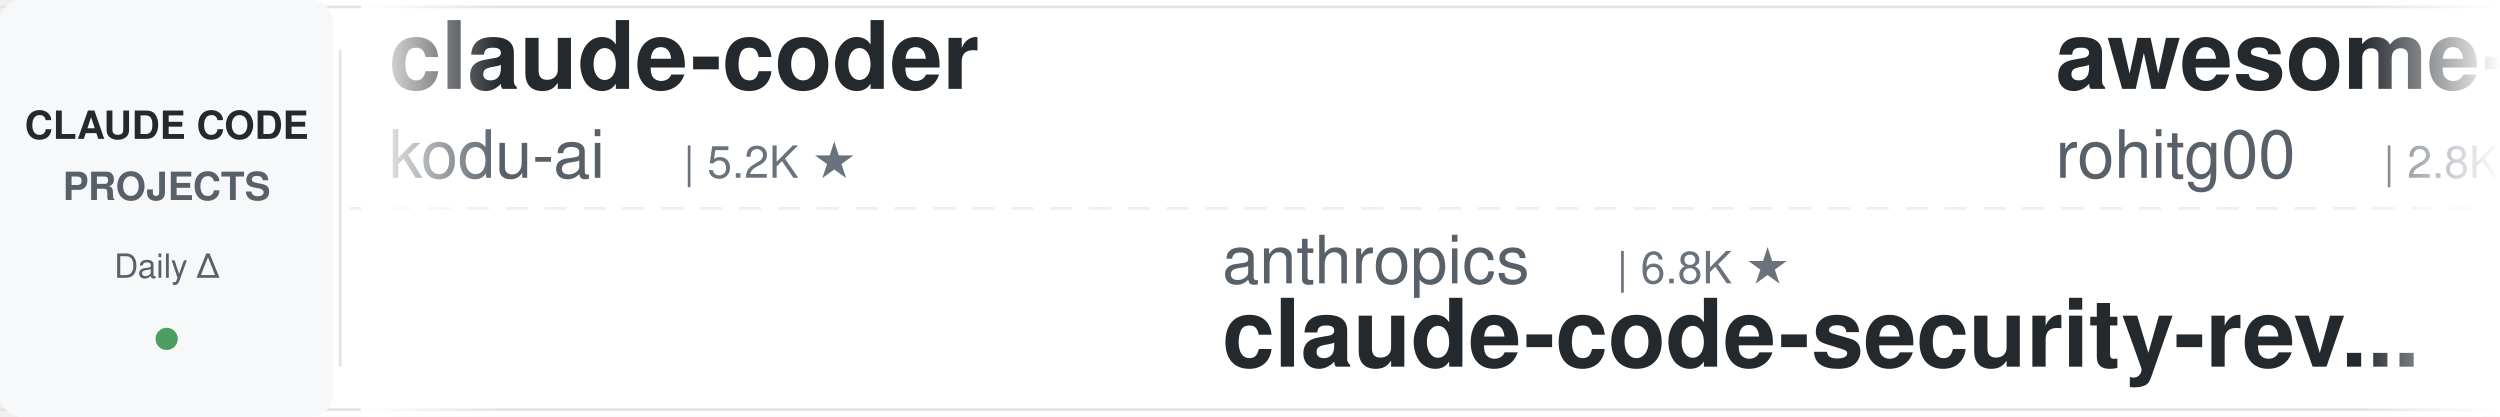
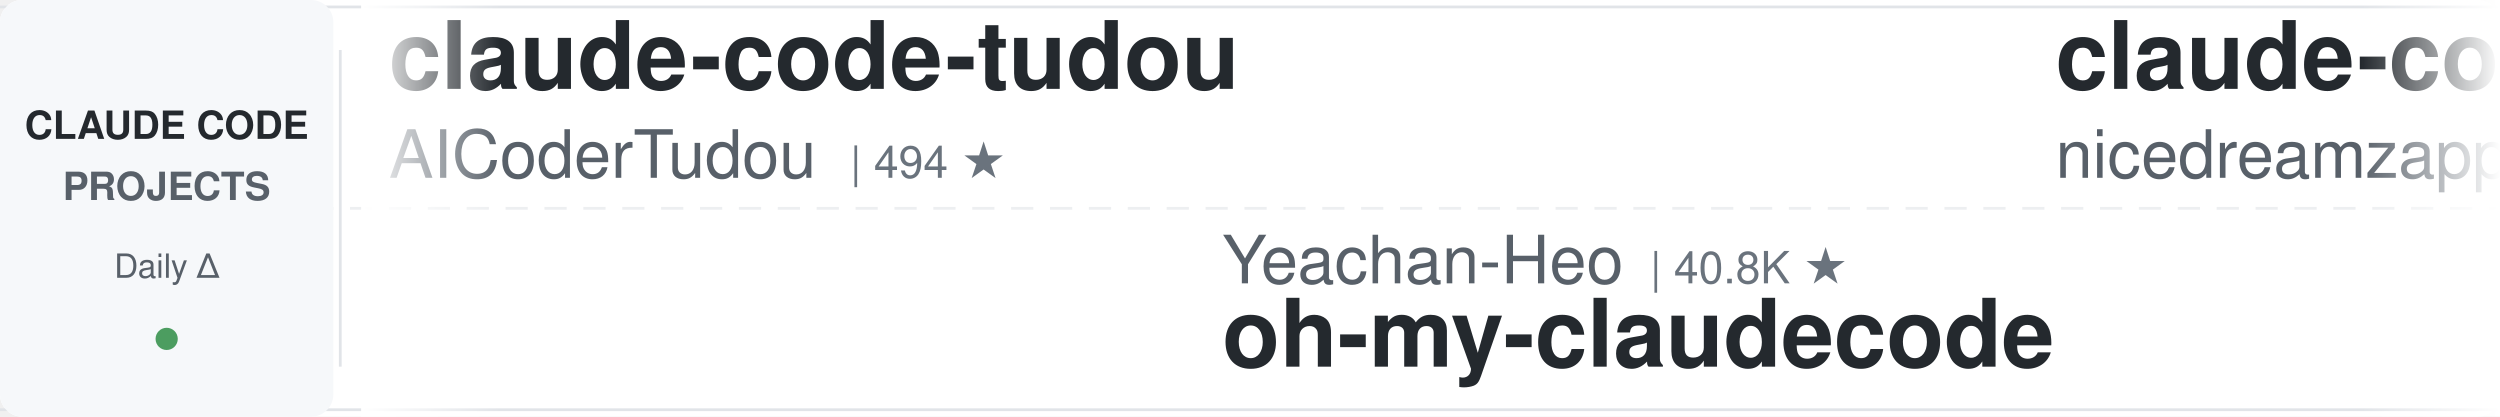
<svg xmlns="http://www.w3.org/2000/svg" width="900" height="150">
  <defs>
    <linearGradient id="leftFade" x1="0%" y1="0%" x2="100%" y2="0%">
      <stop offset="0%" style="stop-color:#ffffff;stop-opacity:1" />
      <stop offset="100%" style="stop-color:#ffffff;stop-opacity:0" />
    </linearGradient>
    <linearGradient id="rightFade" x1="0%" y1="0%" x2="100%" y2="0%">
      <stop offset="0%" style="stop-color:#ffffff;stop-opacity:0" />
      <stop offset="100%" style="stop-color:#ffffff;stop-opacity:1" />
    </linearGradient>
  </defs>
  <rect width="900" height="150" fill="#ffffff" rx="8" />
  <rect x="0" y="2" width="900" height="1" fill="#e1e4e8" />
  <rect x="0" y="147" width="900" height="1" fill="#e1e4e8" />
  <line x1="0" y1="75" x2="900" y2="75" stroke="#e1e4e8" stroke-width="1" stroke-dasharray="8 6" opacity="0.6" />
  <rect x="0" y="0" width="120" height="150" fill="#f6f8fa" rx="8" />
  <text x="60" y="50" font-family="-apple-system, BlinkMacSystemFont, 'Segoe UI', Helvetica, Arial, sans-serif" font-size="14" font-weight="600" fill="#24292e" text-anchor="middle">CLAUDE CODE</text>
  <text x="60" y="72" font-family="-apple-system, BlinkMacSystemFont, 'Segoe UI', Helvetica, Arial, sans-serif" font-size="14" font-weight="600" fill="#586069" text-anchor="middle">PROJECTS</text>
  <text x="60" y="100" font-family="-apple-system, BlinkMacSystemFont, 'Segoe UI', Helvetica, Arial, sans-serif" font-size="12" font-weight="500" fill="#586069" text-anchor="middle">Daily Δ</text>
  <circle cx="60" cy="122" r="4" fill="#22863a" opacity="0.8" />
  <rect x="122" y="18" width="1" height="114" fill="#e1e4e8" />
  <clipPath id="tickerClip">
    <rect x="130" y="0" width="770" height="150" />
  </clipPath>
  <g clip-path="url(#tickerClip)">
    <g id="tickerItems">
      <animateTransform attributeName="transform" attributeType="XML" type="translate" from="0 0" to="-3000 0" dur="54s" repeatCount="indefinite" />
      <g transform="translate(0, 0)">
-         <text x="140" y="32" font-family="-apple-system, BlinkMacSystemFont, 'Segoe UI', Helvetica, Arial, sans-serif" font-size="34" font-weight="600" fill="#24292e">claude-coder</text>
-         <text x="140" y="64" font-family="-apple-system, BlinkMacSystemFont, 'Segoe UI', Helvetica, Arial, sans-serif" font-size="24" font-weight="400" fill="#586069">kodu-ai</text>
-         <text x="246" y="64" font-family="-apple-system, BlinkMacSystemFont, 'Segoe UI', Helvetica, Arial, sans-serif" font-size="16" font-weight="500" fill="#6a737d">| 5.2K ★</text>
+         <text x="140" y="32" font-family="-apple-system, BlinkMacSystemFont, 'Segoe UI', Helvetica, Arial, sans-serif" font-size="34" font-weight="600" fill="#24292e">claude-code-tudou</text>
+         <text x="140" y="64" font-family="-apple-system, BlinkMacSystemFont, 'Segoe UI', Helvetica, Arial, sans-serif" font-size="24" font-weight="400" fill="#586069">AICoderTudou</text>
+         <text x="306" y="64" font-family="-apple-system, BlinkMacSystemFont, 'Segoe UI', Helvetica, Arial, sans-serif" font-size="16" font-weight="500" fill="#6a737d">| 494 ★</text>
      </g>
      <g transform="translate(300, 0)">
-         <text x="140" y="102" font-family="-apple-system, BlinkMacSystemFont, 'Segoe UI', Helvetica, Arial, sans-serif" font-size="24" font-weight="400" fill="#586069">anthropics</text>
-         <text x="282" y="102" font-family="-apple-system, BlinkMacSystemFont, 'Segoe UI', Helvetica, Arial, sans-serif" font-size="16" font-weight="500" fill="#6a737d">| 6.8K ★</text>
-         <text x="140" y="132" font-family="-apple-system, BlinkMacSystemFont, 'Segoe UI', Helvetica, Arial, sans-serif" font-size="34" font-weight="600" fill="#24292e">claude-code-security-rev...</text>
+         <text x="140" y="102" font-family="-apple-system, BlinkMacSystemFont, 'Segoe UI', Helvetica, Arial, sans-serif" font-size="24" font-weight="400" fill="#586069">Yeachan-Heo</text>
+         <text x="294" y="102" font-family="-apple-system, BlinkMacSystemFont, 'Segoe UI', Helvetica, Arial, sans-serif" font-size="16" font-weight="500" fill="#6a737d">| 40.8K ★</text>
+         <text x="140" y="132" font-family="-apple-system, BlinkMacSystemFont, 'Segoe UI', Helvetica, Arial, sans-serif" font-size="34" font-weight="600" fill="#24292e">oh-my-claudecode</text>
      </g>
      <g transform="translate(600, 0)">
-         <text x="140" y="32" font-family="-apple-system, BlinkMacSystemFont, 'Segoe UI', Helvetica, Arial, sans-serif" font-size="34" font-weight="600" fill="#24292e">awesome-claude-code-tool...</text>
-         <text x="140" y="64" font-family="-apple-system, BlinkMacSystemFont, 'Segoe UI', Helvetica, Arial, sans-serif" font-size="24" font-weight="400" fill="#586069">rohitg00</text>
-         <text x="258" y="64" font-family="-apple-system, BlinkMacSystemFont, 'Segoe UI', Helvetica, Arial, sans-serif" font-size="16" font-weight="500" fill="#6a737d">| 2.8K ★</text>
+         <text x="140" y="32" font-family="-apple-system, BlinkMacSystemFont, 'Segoe UI', Helvetica, Arial, sans-serif" font-size="34" font-weight="600" fill="#24292e">claude-code-local</text>
+         <text x="140" y="64" font-family="-apple-system, BlinkMacSystemFont, 'Segoe UI', Helvetica, Arial, sans-serif" font-size="24" font-weight="400" fill="#586069">nicedreamzapp</text>
+         <text x="318" y="64" font-family="-apple-system, BlinkMacSystemFont, 'Segoe UI', Helvetica, Arial, sans-serif" font-size="16" font-weight="500" fill="#6a737d">| 3.5K ★</text>
      </g>
      <g transform="translate(900, 0)">
-         <text x="140" y="102" font-family="-apple-system, BlinkMacSystemFont, 'Segoe UI', Helvetica, Arial, sans-serif" font-size="24" font-weight="400" fill="#586069">Piebald-AI</text>
-         <text x="282" y="102" font-family="-apple-system, BlinkMacSystemFont, 'Segoe UI', Helvetica, Arial, sans-serif" font-size="16" font-weight="500" fill="#6a737d">| 13.1K ★</text>
-         <text x="140" y="132" font-family="-apple-system, BlinkMacSystemFont, 'Segoe UI', Helvetica, Arial, sans-serif" font-size="34" font-weight="600" fill="#24292e">claude-code-system-promp...</text>
+         <text x="140" y="102" font-family="-apple-system, BlinkMacSystemFont, 'Segoe UI', Helvetica, Arial, sans-serif" font-size="24" font-weight="400" fill="#586069">ponponon</text>
+         <text x="258" y="102" font-family="-apple-system, BlinkMacSystemFont, 'Segoe UI', Helvetica, Arial, sans-serif" font-size="16" font-weight="500" fill="#6a737d">| 2.3K ★</text>
+         <text x="140" y="132" font-family="-apple-system, BlinkMacSystemFont, 'Segoe UI', Helvetica, Arial, sans-serif" font-size="34" font-weight="600" fill="#24292e">claude_code_src</text>
      </g>
      <g transform="translate(1200, 0)">
-         <text x="140" y="32" font-family="-apple-system, BlinkMacSystemFont, 'Segoe UI', Helvetica, Arial, sans-serif" font-size="34" font-weight="600" fill="#24292e">claude-code-guide</text>
-         <text x="140" y="64" font-family="-apple-system, BlinkMacSystemFont, 'Segoe UI', Helvetica, Arial, sans-serif" font-size="24" font-weight="400" fill="#586069">zebbern</text>
-         <text x="246" y="64" font-family="-apple-system, BlinkMacSystemFont, 'Segoe UI', Helvetica, Arial, sans-serif" font-size="16" font-weight="500" fill="#6a737d">| 4.7K ★</text>
+         <text x="140" y="32" font-family="-apple-system, BlinkMacSystemFont, 'Segoe UI', Helvetica, Arial, sans-serif" font-size="34" font-weight="600" fill="#24292e">claude-code-hooks-master...</text>
+         <text x="140" y="64" font-family="-apple-system, BlinkMacSystemFont, 'Segoe UI', Helvetica, Arial, sans-serif" font-size="24" font-weight="400" fill="#586069">disler</text>
+         <text x="234" y="64" font-family="-apple-system, BlinkMacSystemFont, 'Segoe UI', Helvetica, Arial, sans-serif" font-size="16" font-weight="500" fill="#6a737d">| 4.0K ★</text>
      </g>
      <g transform="translate(1500, 0)">
-         <text x="140" y="102" font-family="-apple-system, BlinkMacSystemFont, 'Segoe UI', Helvetica, Arial, sans-serif" font-size="24" font-weight="400" fill="#586069">asgeirtj</text>
-         <text x="258" y="102" font-family="-apple-system, BlinkMacSystemFont, 'Segoe UI', Helvetica, Arial, sans-serif" font-size="16" font-weight="500" fill="#6a737d">| 71.2K ★</text>
-         <text x="140" y="132" font-family="-apple-system, BlinkMacSystemFont, 'Segoe UI', Helvetica, Arial, sans-serif" font-size="34" font-weight="600" fill="#24292e">system_prompts_leaks</text>
+         <text x="140" y="102" font-family="-apple-system, BlinkMacSystemFont, 'Segoe UI', Helvetica, Arial, sans-serif" font-size="24" font-weight="400" fill="#586069">lintsinghua</text>
+         <text x="294" y="102" font-family="-apple-system, BlinkMacSystemFont, 'Segoe UI', Helvetica, Arial, sans-serif" font-size="16" font-weight="500" fill="#6a737d">| 4.4K ★</text>
+         <text x="140" y="132" font-family="-apple-system, BlinkMacSystemFont, 'Segoe UI', Helvetica, Arial, sans-serif" font-size="34" font-weight="600" fill="#24292e">claude-code-book</text>
      </g>
      <g transform="translate(1800, 0)">
-         <text x="140" y="32" font-family="-apple-system, BlinkMacSystemFont, 'Segoe UI', Helvetica, Arial, sans-serif" font-size="34" font-weight="600" fill="#24292e">claude-code-harness</text>
-         <text x="140" y="64" font-family="-apple-system, BlinkMacSystemFont, 'Segoe UI', Helvetica, Arial, sans-serif" font-size="24" font-weight="400" fill="#586069">Chachamaru127</text>
-         <text x="318" y="64" font-family="-apple-system, BlinkMacSystemFont, 'Segoe UI', Helvetica, Arial, sans-serif" font-size="16" font-weight="500" fill="#6a737d">| 3.2K ★</text>
+         <text x="140" y="32" font-family="-apple-system, BlinkMacSystemFont, 'Segoe UI', Helvetica, Arial, sans-serif" font-size="34" font-weight="600" fill="#24292e">claude-code-skills</text>
+         <text x="140" y="64" font-family="-apple-system, BlinkMacSystemFont, 'Segoe UI', Helvetica, Arial, sans-serif" font-size="24" font-weight="400" fill="#586069">daymade</text>
+         <text x="246" y="64" font-family="-apple-system, BlinkMacSystemFont, 'Segoe UI', Helvetica, Arial, sans-serif" font-size="16" font-weight="500" fill="#6a737d">| 1.5K ★</text>
      </g>
      <g transform="translate(2100, 0)">
-         <text x="140" y="102" font-family="-apple-system, BlinkMacSystemFont, 'Segoe UI', Helvetica, Arial, sans-serif" font-size="24" font-weight="400" fill="#586069">Cranot</text>
-         <text x="234" y="102" font-family="-apple-system, BlinkMacSystemFont, 'Segoe UI', Helvetica, Arial, sans-serif" font-size="16" font-weight="500" fill="#6a737d">| 2.9K ★</text>
-         <text x="140" y="132" font-family="-apple-system, BlinkMacSystemFont, 'Segoe UI', Helvetica, Arial, sans-serif" font-size="34" font-weight="600" fill="#24292e">claude-code-guide</text>
+         <text x="140" y="102" font-family="-apple-system, BlinkMacSystemFont, 'Segoe UI', Helvetica, Arial, sans-serif" font-size="24" font-weight="400" fill="#586069">https-deeplearning-ai</text>
+         <text x="414" y="102" font-family="-apple-system, BlinkMacSystemFont, 'Segoe UI', Helvetica, Arial, sans-serif" font-size="16" font-weight="500" fill="#6a737d">| 563 ★</text>
+         <text x="140" y="132" font-family="-apple-system, BlinkMacSystemFont, 'Segoe UI', Helvetica, Arial, sans-serif" font-size="34" font-weight="600" fill="#24292e">sc-claude-code-files</text>
      </g>
      <g transform="translate(2400, 0)">
-         <text x="140" y="32" font-family="-apple-system, BlinkMacSystemFont, 'Segoe UI', Helvetica, Arial, sans-serif" font-size="34" font-weight="600" fill="#24292e">claude_codex_bridge</text>
-         <text x="140" y="64" font-family="-apple-system, BlinkMacSystemFont, 'Segoe UI', Helvetica, Arial, sans-serif" font-size="24" font-weight="400" fill="#586069">SeemSeam</text>
-         <text x="258" y="64" font-family="-apple-system, BlinkMacSystemFont, 'Segoe UI', Helvetica, Arial, sans-serif" font-size="16" font-weight="500" fill="#6a737d">| 3.6K ★</text>
+         <text x="140" y="32" font-family="-apple-system, BlinkMacSystemFont, 'Segoe UI', Helvetica, Arial, sans-serif" font-size="34" font-weight="600" fill="#24292e">claude-code-from-scratch</text>
+         <text x="140" y="64" font-family="-apple-system, BlinkMacSystemFont, 'Segoe UI', Helvetica, Arial, sans-serif" font-size="24" font-weight="400" fill="#586069">Windy3f3f3f3f</text>
+         <text x="318" y="64" font-family="-apple-system, BlinkMacSystemFont, 'Segoe UI', Helvetica, Arial, sans-serif" font-size="16" font-weight="500" fill="#6a737d">| 2.8K ★</text>
      </g>
      <g transform="translate(2700, 0)">
-         <text x="140" y="102" font-family="-apple-system, BlinkMacSystemFont, 'Segoe UI', Helvetica, Arial, sans-serif" font-size="24" font-weight="400" fill="#586069">pedrohcgs</text>
-         <text x="270" y="102" font-family="-apple-system, BlinkMacSystemFont, 'Segoe UI', Helvetica, Arial, sans-serif" font-size="16" font-weight="500" fill="#6a737d">| 1.7K ★</text>
-         <text x="140" y="132" font-family="-apple-system, BlinkMacSystemFont, 'Segoe UI', Helvetica, Arial, sans-serif" font-size="34" font-weight="600" fill="#24292e">claude-code-my-workflow</text>
+         <text x="140" y="102" font-family="-apple-system, BlinkMacSystemFont, 'Segoe UI', Helvetica, Arial, sans-serif" font-size="24" font-weight="400" fill="#586069">anthropics</text>
+         <text x="282" y="102" font-family="-apple-system, BlinkMacSystemFont, 'Segoe UI', Helvetica, Arial, sans-serif" font-size="16" font-weight="500" fill="#6a737d">| 9.9K ★</text>
+         <text x="140" y="132" font-family="-apple-system, BlinkMacSystemFont, 'Segoe UI', Helvetica, Arial, sans-serif" font-size="34" font-weight="600" fill="#24292e">claude-code-action</text>
      </g>
      <g transform="translate(3000, 0)">
-         <text x="140" y="32" font-family="-apple-system, BlinkMacSystemFont, 'Segoe UI', Helvetica, Arial, sans-serif" font-size="34" font-weight="600" fill="#24292e">claude-coder</text>
-         <text x="140" y="64" font-family="-apple-system, BlinkMacSystemFont, 'Segoe UI', Helvetica, Arial, sans-serif" font-size="24" font-weight="400" fill="#586069">kodu-ai</text>
-         <text x="246" y="64" font-family="-apple-system, BlinkMacSystemFont, 'Segoe UI', Helvetica, Arial, sans-serif" font-size="16" font-weight="500" fill="#6a737d">| 5.2K ★</text>
+         <text x="140" y="32" font-family="-apple-system, BlinkMacSystemFont, 'Segoe UI', Helvetica, Arial, sans-serif" font-size="34" font-weight="600" fill="#24292e">claude-code-tudou</text>
+         <text x="140" y="64" font-family="-apple-system, BlinkMacSystemFont, 'Segoe UI', Helvetica, Arial, sans-serif" font-size="24" font-weight="400" fill="#586069">AICoderTudou</text>
+         <text x="306" y="64" font-family="-apple-system, BlinkMacSystemFont, 'Segoe UI', Helvetica, Arial, sans-serif" font-size="16" font-weight="500" fill="#6a737d">| 494 ★</text>
      </g>
      <g transform="translate(3300, 0)">
-         <text x="140" y="102" font-family="-apple-system, BlinkMacSystemFont, 'Segoe UI', Helvetica, Arial, sans-serif" font-size="24" font-weight="400" fill="#586069">anthropics</text>
-         <text x="282" y="102" font-family="-apple-system, BlinkMacSystemFont, 'Segoe UI', Helvetica, Arial, sans-serif" font-size="16" font-weight="500" fill="#6a737d">| 6.8K ★</text>
-         <text x="140" y="132" font-family="-apple-system, BlinkMacSystemFont, 'Segoe UI', Helvetica, Arial, sans-serif" font-size="34" font-weight="600" fill="#24292e">claude-code-security-rev...</text>
+         <text x="140" y="102" font-family="-apple-system, BlinkMacSystemFont, 'Segoe UI', Helvetica, Arial, sans-serif" font-size="24" font-weight="400" fill="#586069">Yeachan-Heo</text>
+         <text x="294" y="102" font-family="-apple-system, BlinkMacSystemFont, 'Segoe UI', Helvetica, Arial, sans-serif" font-size="16" font-weight="500" fill="#6a737d">| 40.8K ★</text>
+         <text x="140" y="132" font-family="-apple-system, BlinkMacSystemFont, 'Segoe UI', Helvetica, Arial, sans-serif" font-size="34" font-weight="600" fill="#24292e">oh-my-claudecode</text>
      </g>
      <g transform="translate(3600, 0)">
-         <text x="140" y="32" font-family="-apple-system, BlinkMacSystemFont, 'Segoe UI', Helvetica, Arial, sans-serif" font-size="34" font-weight="600" fill="#24292e">awesome-claude-code-tool...</text>
-         <text x="140" y="64" font-family="-apple-system, BlinkMacSystemFont, 'Segoe UI', Helvetica, Arial, sans-serif" font-size="24" font-weight="400" fill="#586069">rohitg00</text>
-         <text x="258" y="64" font-family="-apple-system, BlinkMacSystemFont, 'Segoe UI', Helvetica, Arial, sans-serif" font-size="16" font-weight="500" fill="#6a737d">| 2.8K ★</text>
+         <text x="140" y="32" font-family="-apple-system, BlinkMacSystemFont, 'Segoe UI', Helvetica, Arial, sans-serif" font-size="34" font-weight="600" fill="#24292e">claude-code-local</text>
+         <text x="140" y="64" font-family="-apple-system, BlinkMacSystemFont, 'Segoe UI', Helvetica, Arial, sans-serif" font-size="24" font-weight="400" fill="#586069">nicedreamzapp</text>
+         <text x="318" y="64" font-family="-apple-system, BlinkMacSystemFont, 'Segoe UI', Helvetica, Arial, sans-serif" font-size="16" font-weight="500" fill="#6a737d">| 3.5K ★</text>
      </g>
      <g transform="translate(3900, 0)">
-         <text x="140" y="102" font-family="-apple-system, BlinkMacSystemFont, 'Segoe UI', Helvetica, Arial, sans-serif" font-size="24" font-weight="400" fill="#586069">Piebald-AI</text>
-         <text x="282" y="102" font-family="-apple-system, BlinkMacSystemFont, 'Segoe UI', Helvetica, Arial, sans-serif" font-size="16" font-weight="500" fill="#6a737d">| 13.1K ★</text>
-         <text x="140" y="132" font-family="-apple-system, BlinkMacSystemFont, 'Segoe UI', Helvetica, Arial, sans-serif" font-size="34" font-weight="600" fill="#24292e">claude-code-system-promp...</text>
+         <text x="140" y="102" font-family="-apple-system, BlinkMacSystemFont, 'Segoe UI', Helvetica, Arial, sans-serif" font-size="24" font-weight="400" fill="#586069">ponponon</text>
+         <text x="258" y="102" font-family="-apple-system, BlinkMacSystemFont, 'Segoe UI', Helvetica, Arial, sans-serif" font-size="16" font-weight="500" fill="#6a737d">| 2.3K ★</text>
+         <text x="140" y="132" font-family="-apple-system, BlinkMacSystemFont, 'Segoe UI', Helvetica, Arial, sans-serif" font-size="34" font-weight="600" fill="#24292e">claude_code_src</text>
      </g>
    </g>
  </g>
  <rect x="130" y="0" width="50" height="150" fill="url(#leftFade)" />
  <rect x="850" y="0" width="50" height="150" fill="url(#rightFade)" />
</svg>
